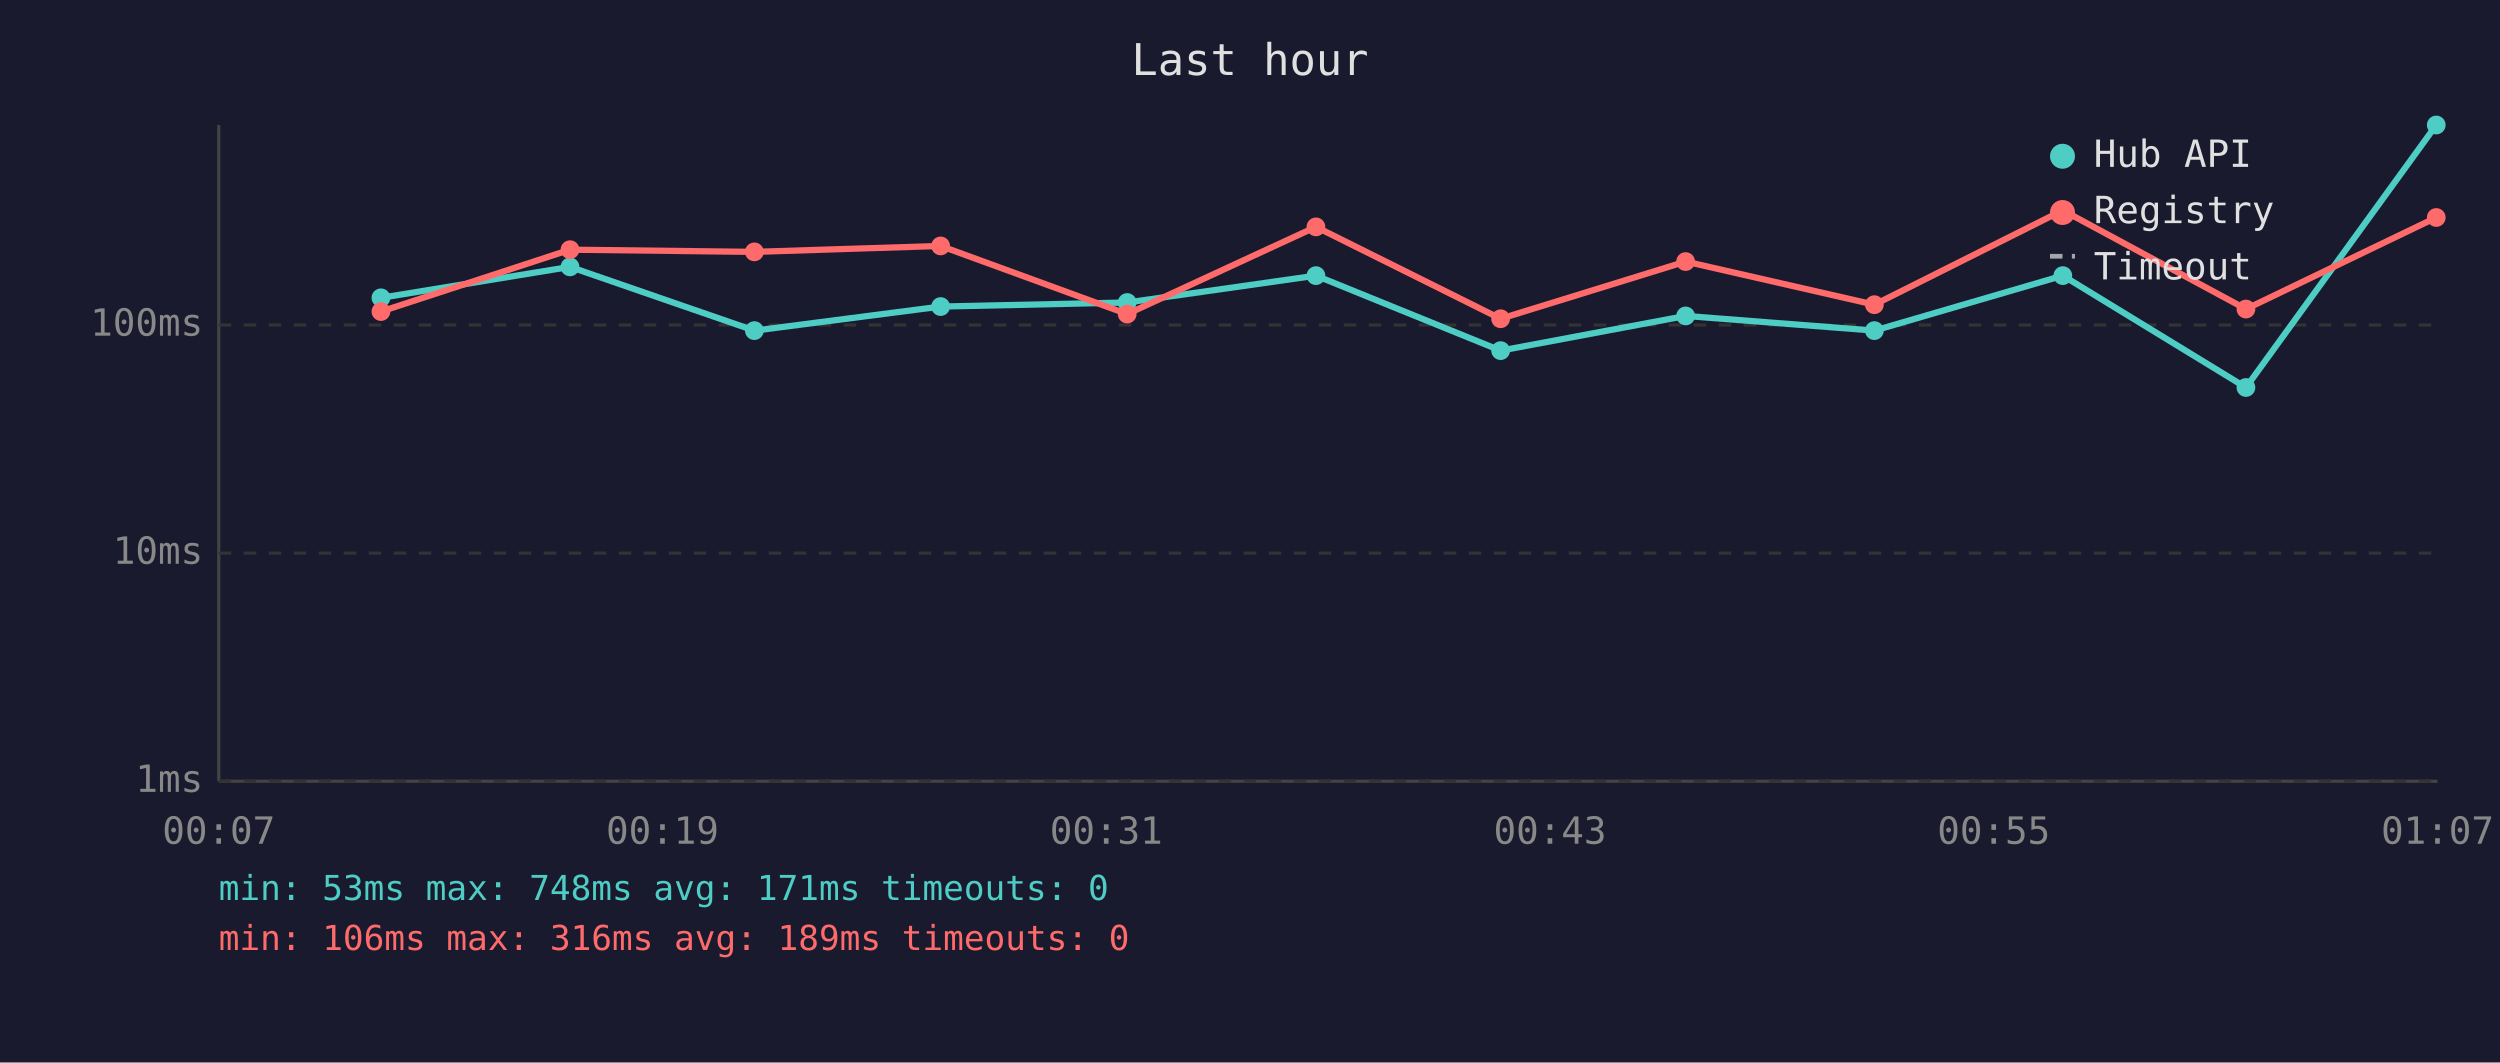
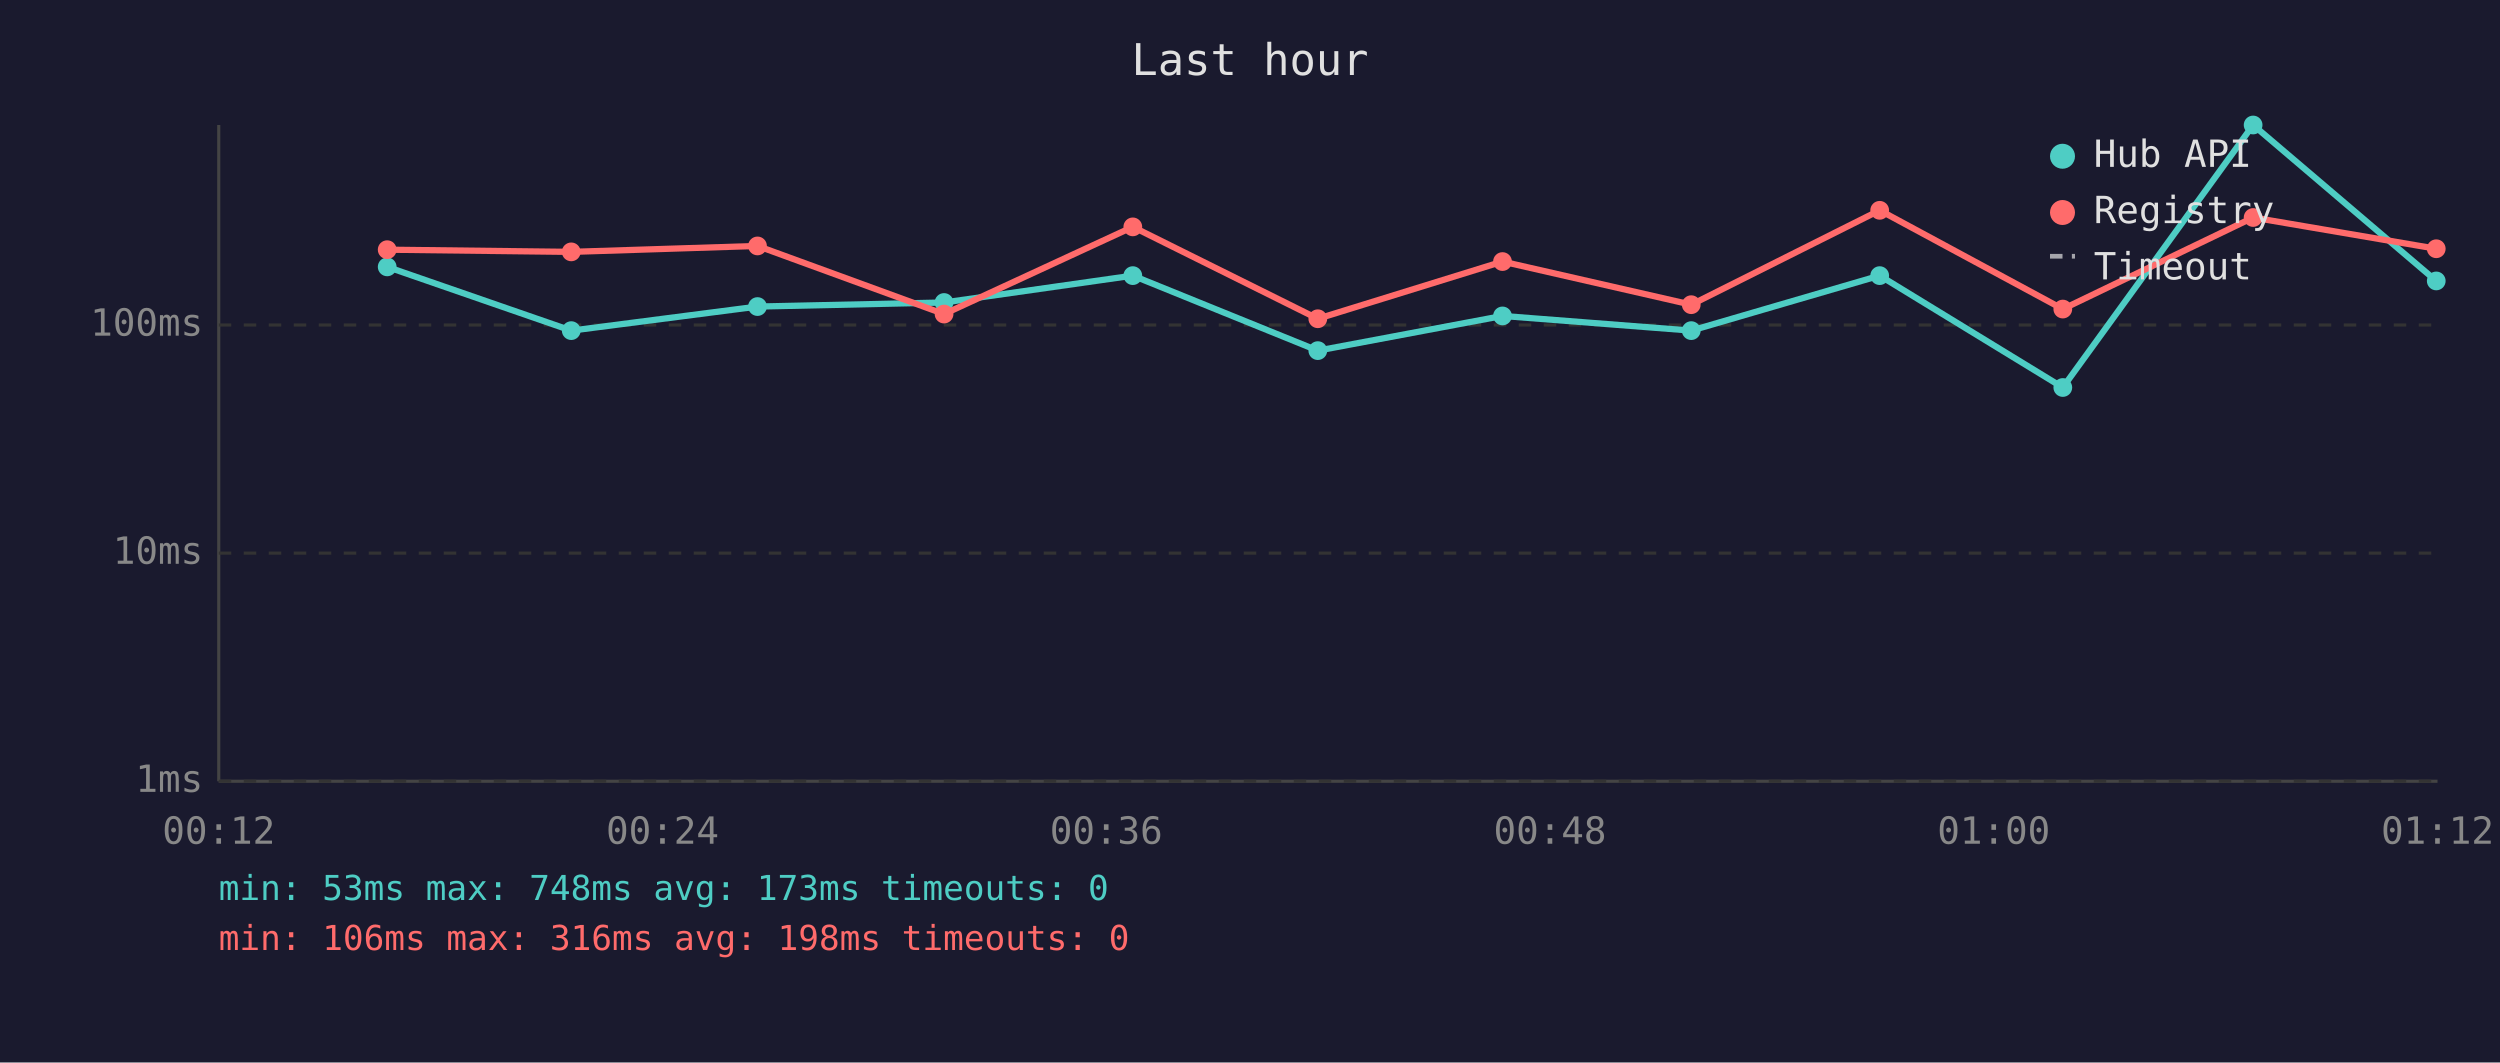
<svg xmlns="http://www.w3.org/2000/svg" viewBox="0 0 800 340" font-family="monospace" font-size="12">
  <rect width="800" height="340" fill="#1a1a2e" />
  <text x="400" y="24" fill="#e0e0e0" font-size="14" text-anchor="middle">Last hour</text>
  <line x1="70" y1="40" x2="70" y2="250" stroke="#444" stroke-width="1" />
  <line x1="70" y1="250" x2="780" y2="250" stroke="#444" stroke-width="1" />
  <line x1="70" y1="250" x2="780" y2="250" stroke="#333" stroke-width="1" stroke-dasharray="4" />
  <text x="65" y="250" fill="#888" text-anchor="end" dominant-baseline="middle">1ms</text>
  <line x1="70" y1="177" x2="780" y2="177" stroke="#333" stroke-width="1" stroke-dasharray="4" />
  <text x="65" y="177" fill="#888" text-anchor="end" dominant-baseline="middle">10ms</text>
  <line x1="70" y1="104" x2="780" y2="104" stroke="#333" stroke-width="1" stroke-dasharray="4" />
  <text x="65" y="104" fill="#888" text-anchor="end" dominant-baseline="middle">100ms</text>
-   <text x="70" y="270" fill="#888" text-anchor="middle">00:07</text>
-   <text x="212" y="270" fill="#888" text-anchor="middle">00:19</text>
-   <text x="354" y="270" fill="#888" text-anchor="middle">00:31</text>
-   <text x="496" y="270" fill="#888" text-anchor="middle">00:43</text>
-   <text x="638" y="270" fill="#888" text-anchor="middle">00:55</text>
-   <text x="780" y="270" fill="#888" text-anchor="middle">01:07</text>
-   <polyline points="121.9,95.3 182.4,85.4 241.4,105.8 301.0,98.1 360.7,96.8 421.1,88.2 480.2,112.2 539.4,101.1 599.8,105.8 660.1,88.2 718.7,124.0 779.6,40.0" fill="none" stroke="#4ecdc4" stroke-width="2" opacity="1" />
-   <circle cx="121.9" cy="95.3" r="3" fill="#4ecdc4" />
-   <circle cx="182.4" cy="85.4" r="3" fill="#4ecdc4" />
-   <circle cx="241.4" cy="105.8" r="3" fill="#4ecdc4" />
-   <circle cx="301.0" cy="98.1" r="3" fill="#4ecdc4" />
-   <circle cx="360.7" cy="96.8" r="3" fill="#4ecdc4" />
-   <circle cx="421.1" cy="88.2" r="3" fill="#4ecdc4" />
-   <circle cx="480.2" cy="112.2" r="3" fill="#4ecdc4" />
-   <circle cx="539.4" cy="101.1" r="3" fill="#4ecdc4" />
-   <circle cx="599.8" cy="105.8" r="3" fill="#4ecdc4" />
-   <circle cx="660.1" cy="88.2" r="3" fill="#4ecdc4" />
-   <circle cx="718.7" cy="124.0" r="3" fill="#4ecdc4" />
-   <circle cx="779.6" cy="40.0" r="3" fill="#4ecdc4" />
-   <polyline points="121.9,99.7 182.4,79.9 241.4,80.6 301.0,78.7 360.7,100.5 421.1,72.6 480.2,102.0 539.4,83.7 599.8,97.5 660.1,67.3 718.7,98.9 779.6,69.6" fill="none" stroke="#ff6b6b" stroke-width="2" opacity="1" />
-   <circle cx="121.9" cy="99.7" r="3" fill="#ff6b6b" />
-   <circle cx="182.4" cy="79.9" r="3" fill="#ff6b6b" />
-   <circle cx="241.4" cy="80.6" r="3" fill="#ff6b6b" />
-   <circle cx="301.0" cy="78.7" r="3" fill="#ff6b6b" />
-   <circle cx="360.7" cy="100.5" r="3" fill="#ff6b6b" />
-   <circle cx="421.1" cy="72.6" r="3" fill="#ff6b6b" />
-   <circle cx="480.2" cy="102.0" r="3" fill="#ff6b6b" />
-   <circle cx="539.4" cy="83.7" r="3" fill="#ff6b6b" />
-   <circle cx="599.8" cy="97.5" r="3" fill="#ff6b6b" />
-   <circle cx="660.1" cy="67.3" r="3" fill="#ff6b6b" />
-   <circle cx="718.7" cy="98.9" r="3" fill="#ff6b6b" />
-   <circle cx="779.6" cy="69.6" r="3" fill="#ff6b6b" />
+   <text x="70" y="270" fill="#888" text-anchor="middle">00:12</text>
+   <text x="212" y="270" fill="#888" text-anchor="middle">00:24</text>
+   <text x="354" y="270" fill="#888" text-anchor="middle">00:36</text>
+   <text x="496" y="270" fill="#888" text-anchor="middle">00:48</text>
+   <text x="638" y="270" fill="#888" text-anchor="middle">01:00</text>
+   <text x="780" y="270" fill="#888" text-anchor="middle">01:12</text>
+   <polyline points="123.9,85.4 182.8,105.8 242.4,98.1 302.1,96.8 362.5,88.2 421.7,112.2 480.8,101.1 541.2,105.8 601.5,88.2 660.1,124.0 721.0,40.0 779.6,89.9" fill="none" stroke="#4ecdc4" stroke-width="2" opacity="1" />
+   <circle cx="123.9" cy="85.4" r="3" fill="#4ecdc4" />
+   <circle cx="182.8" cy="105.8" r="3" fill="#4ecdc4" />
+   <circle cx="242.4" cy="98.1" r="3" fill="#4ecdc4" />
+   <circle cx="302.1" cy="96.8" r="3" fill="#4ecdc4" />
+   <circle cx="362.5" cy="88.2" r="3" fill="#4ecdc4" />
+   <circle cx="421.7" cy="112.2" r="3" fill="#4ecdc4" />
+   <circle cx="480.8" cy="101.1" r="3" fill="#4ecdc4" />
+   <circle cx="541.2" cy="105.8" r="3" fill="#4ecdc4" />
+   <circle cx="601.5" cy="88.2" r="3" fill="#4ecdc4" />
+   <circle cx="660.1" cy="124.0" r="3" fill="#4ecdc4" />
+   <circle cx="721.0" cy="40.0" r="3" fill="#4ecdc4" />
+   <circle cx="779.6" cy="89.9" r="3" fill="#4ecdc4" />
+   <polyline points="123.9,79.9 182.8,80.6 242.4,78.7 302.1,100.5 362.5,72.6 421.7,102.0 480.8,83.7 541.2,97.5 601.5,67.3 660.1,98.9 721.0,69.6 779.6,79.6" fill="none" stroke="#ff6b6b" stroke-width="2" opacity="1" />
+   <circle cx="123.9" cy="79.9" r="3" fill="#ff6b6b" />
+   <circle cx="182.8" cy="80.6" r="3" fill="#ff6b6b" />
+   <circle cx="242.4" cy="78.7" r="3" fill="#ff6b6b" />
+   <circle cx="302.1" cy="100.5" r="3" fill="#ff6b6b" />
+   <circle cx="362.5" cy="72.6" r="3" fill="#ff6b6b" />
+   <circle cx="421.7" cy="102.0" r="3" fill="#ff6b6b" />
+   <circle cx="480.8" cy="83.7" r="3" fill="#ff6b6b" />
+   <circle cx="541.2" cy="97.5" r="3" fill="#ff6b6b" />
+   <circle cx="601.5" cy="67.3" r="3" fill="#ff6b6b" />
+   <circle cx="660.1" cy="98.9" r="3" fill="#ff6b6b" />
+   <circle cx="721.0" cy="69.6" r="3" fill="#ff6b6b" />
+   <circle cx="779.6" cy="79.6" r="3" fill="#ff6b6b" />
  <circle cx="660" cy="50" r="4" fill="#4ecdc4" />
  <text x="670" y="50" fill="#e0e0e0" dominant-baseline="middle">Hub API</text>
  <circle cx="660" cy="68" r="4" fill="#ff6b6b" />
  <text x="670" y="68" fill="#e0e0e0" dominant-baseline="middle">Registry</text>
  <line x1="656" y1="82" x2="664" y2="82" stroke="#e0e0e0" stroke-width="1.5" stroke-dasharray="4,3" opacity="0.7" />
  <text x="670" y="86" fill="#e0e0e0" dominant-baseline="middle">Timeout</text>
-   <text x="70" y="288" fill="#4ecdc4" font-size="11">min: 53ms  max: 748ms  avg: 171ms  timeouts: 0</text>
-   <text x="70" y="304" fill="#ff6b6b" font-size="11">min: 106ms  max: 316ms  avg: 189ms  timeouts: 0</text>
+   <text x="70" y="288" fill="#4ecdc4" font-size="11">min: 53ms  max: 748ms  avg: 173ms  timeouts: 0</text>
+   <text x="70" y="304" fill="#ff6b6b" font-size="11">min: 106ms  max: 316ms  avg: 198ms  timeouts: 0</text>
</svg>
